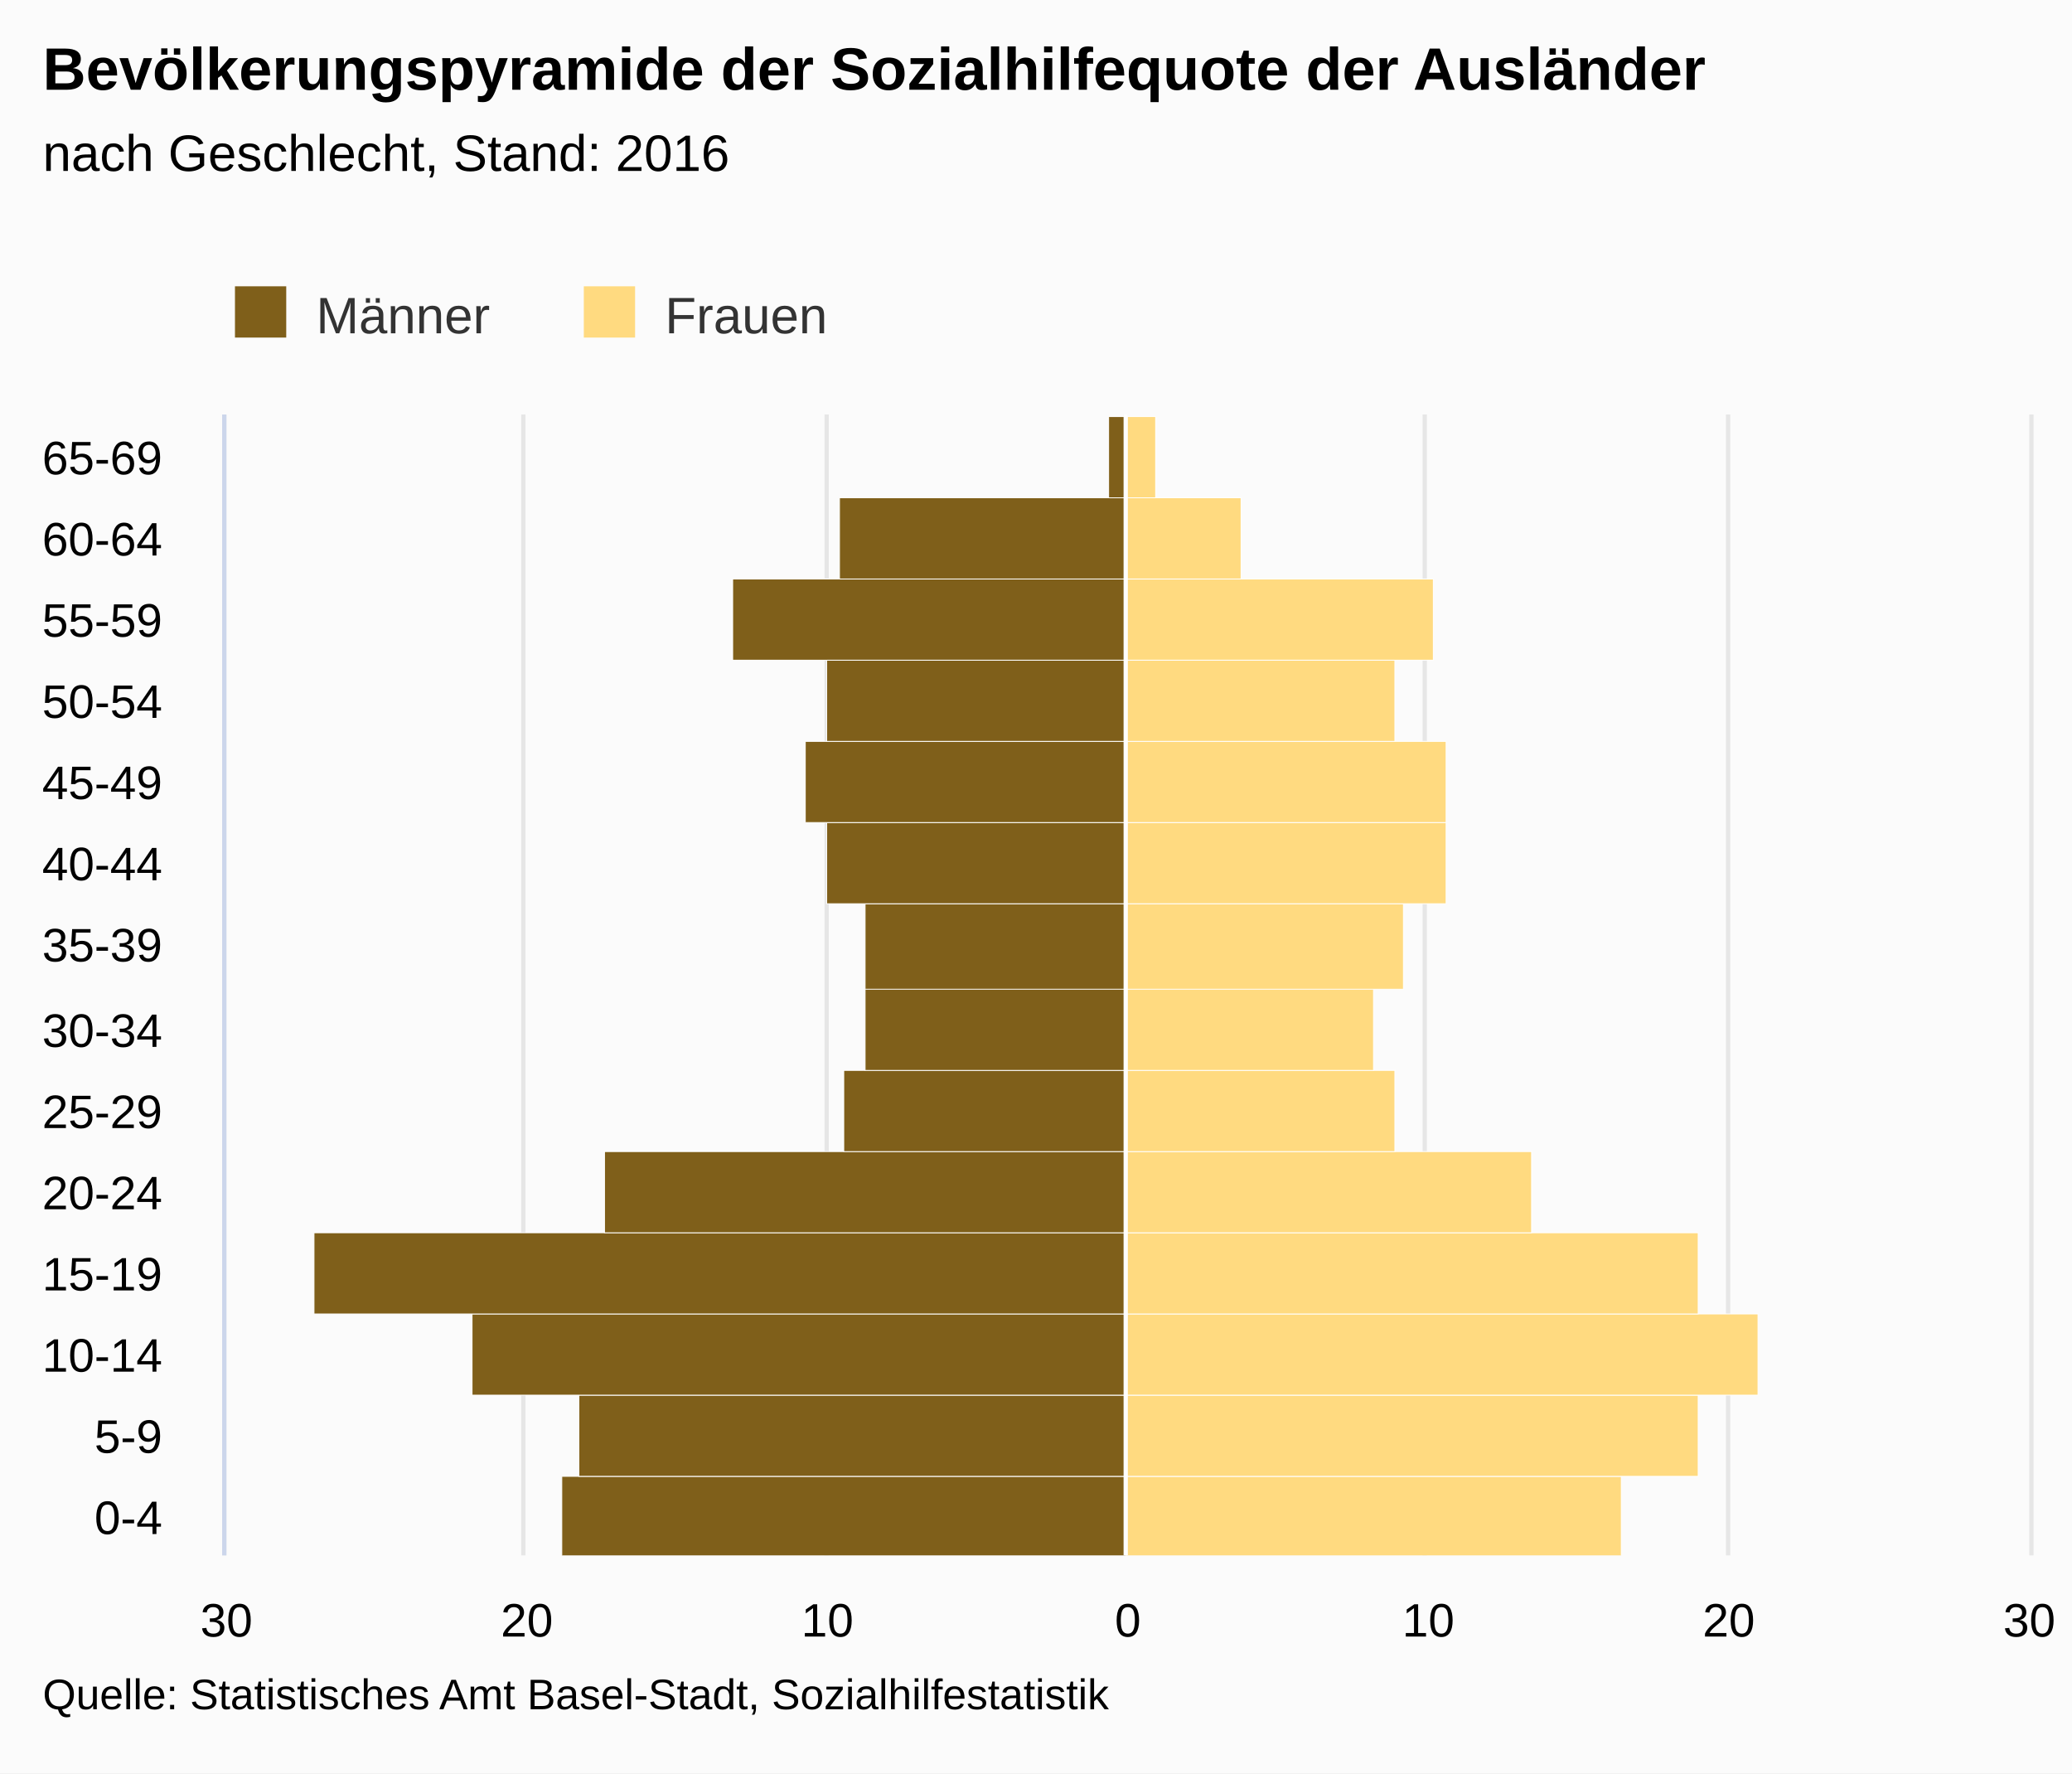
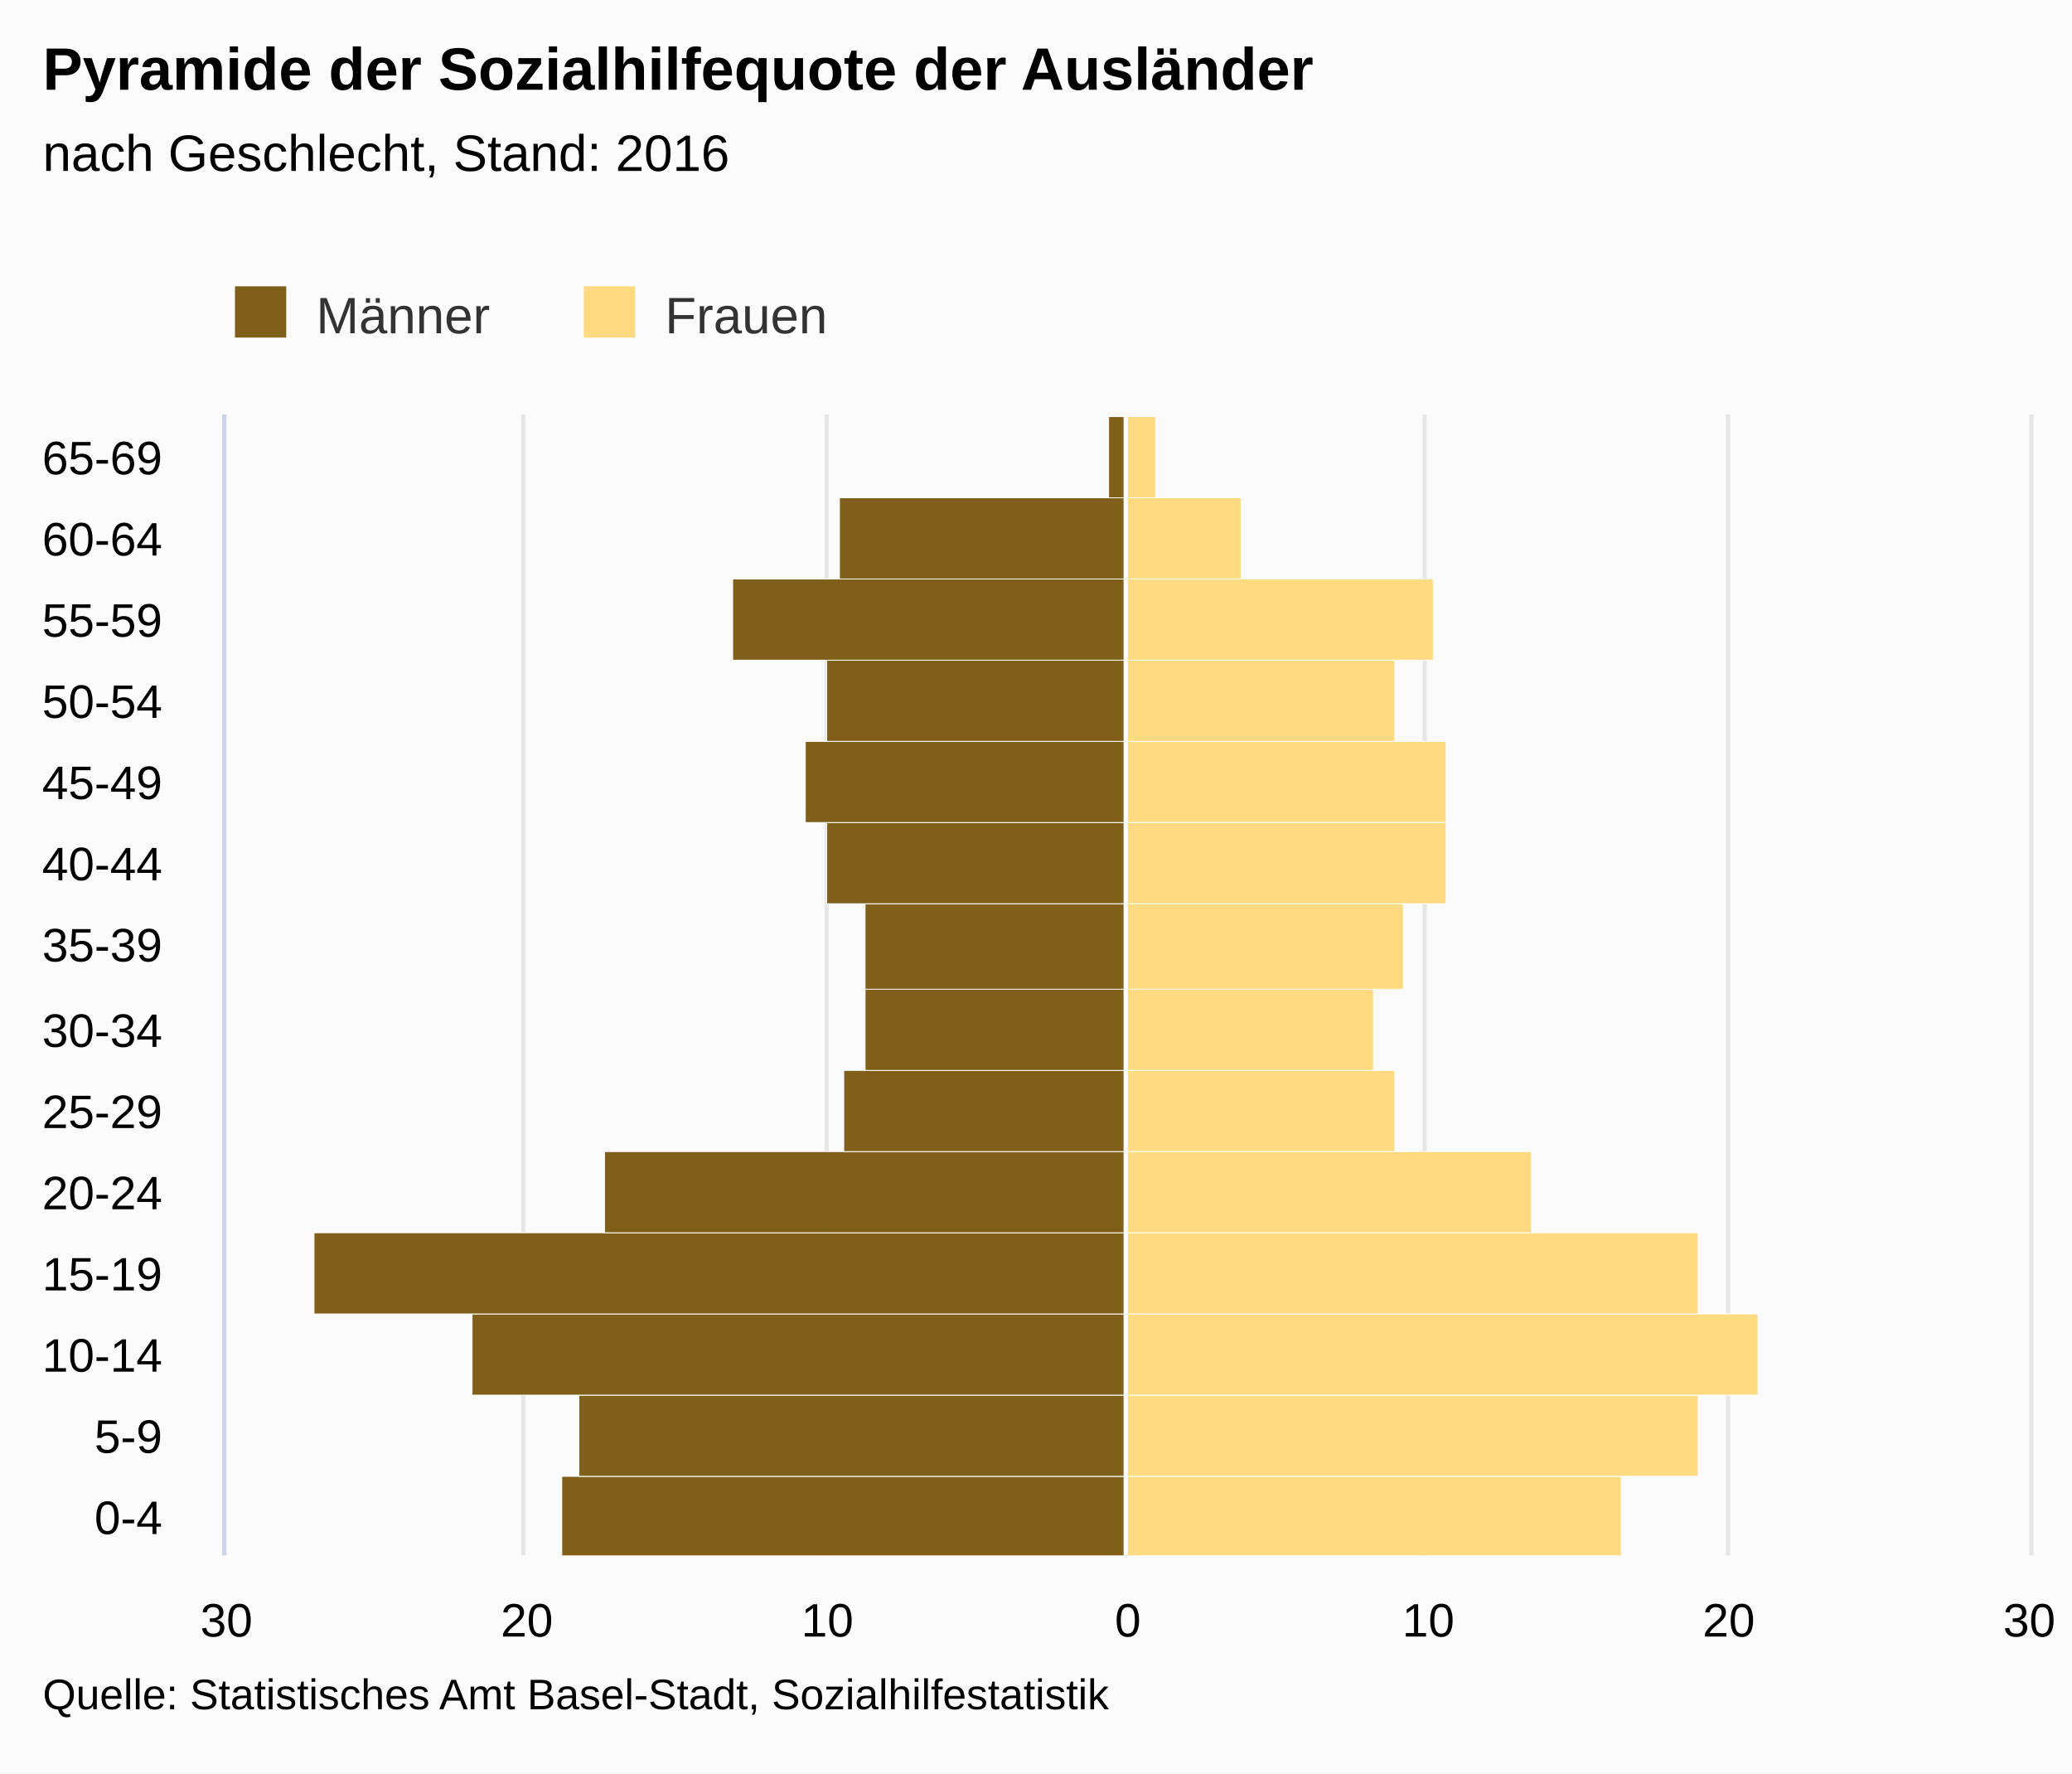
<svg xmlns="http://www.w3.org/2000/svg" version="1.1" class="highcharts-root" style="font-family:arial;font-size:12px;" viewBox="0 0 485 415">
  <defs>
    <clipPath>
      <rect x="0" y="0" width="267" height="422" fill="none" />
    </clipPath>
    <clipPath id="a">
      <rect x="0" y="0" width="267" height="422" fill="none" />
    </clipPath>
  </defs>
  <rect fill="#fbfbfb" class="highcharts-background" x="0" y="0" width="485" height="415" rx="0" ry="0" />
  <rect fill="none" class="highcharts-plot-background" x="53" y="97" width="422" height="267" />
  <g class="highcharts-pane-group" />
  <g class="highcharts-grid highcharts-xaxis-grid ">
    <path fill="none" class="highcharts-grid-line" d="M 53 345.5 L 475 345.5" opacity="1" />
    <path fill="none" class="highcharts-grid-line" d="M 53 326.5 L 475 326.5" opacity="1" />
    <path fill="none" class="highcharts-grid-line" d="M 53 307.5 L 475 307.5" opacity="1" />
    <path fill="none" class="highcharts-grid-line" d="M 53 288.5 L 475 288.5" opacity="1" />
    <path fill="none" class="highcharts-grid-line" d="M 53 269.5 L 475 269.5" opacity="1" />
    <path fill="none" class="highcharts-grid-line" d="M 53 250.5 L 475 250.5" opacity="1" />
    <path fill="none" class="highcharts-grid-line" d="M 53 231.5 L 475 231.5" opacity="1" />
    <path fill="none" class="highcharts-grid-line" d="M 53 211.5 L 475 211.5" opacity="1" />
    <path fill="none" class="highcharts-grid-line" d="M 53 192.5 L 475 192.5" opacity="1" />
    <path fill="none" class="highcharts-grid-line" d="M 53 173.5 L 475 173.5" opacity="1" />
    <path fill="none" class="highcharts-grid-line" d="M 53 154.5 L 475 154.5" opacity="1" />
    <path fill="none" class="highcharts-grid-line" d="M 53 135.5 L 475 135.5" opacity="1" />
    <path fill="none" class="highcharts-grid-line" d="M 53 116.5 L 475 116.5" opacity="1" />
    <path fill="none" class="highcharts-grid-line" d="M 53 97.5 L 475 97.5" opacity="1" />
    <path fill="none" class="highcharts-grid-line" d="M 53 364.5 L 475 364.5" opacity="1" />
  </g>
  <g class="highcharts-grid highcharts-yaxis-grid ">
    <path fill="none" stroke="#e6e6e6" stroke-width="1" class="highcharts-grid-line" d="M 263.5 97 L 263.5 364" opacity="1" />
    <path fill="none" stroke="#e6e6e6" stroke-width="1" class="highcharts-grid-line" d="M 333.5 97 L 333.5 364" opacity="1" />
    <path fill="none" stroke="#e6e6e6" stroke-width="1" class="highcharts-grid-line" d="M 404.5 97 L 404.5 364" opacity="1" />
    <path fill="none" stroke="#e6e6e6" stroke-width="1" opacity="1" class="highcharts-grid-line" d="M 52.5 97 L 52.5 364" />
    <path fill="none" stroke="#e6e6e6" stroke-width="1" opacity="1" class="highcharts-grid-line" d="M 122.5 97 L 122.5 364" />
    <path fill="none" stroke="#e6e6e6" stroke-width="1" opacity="1" class="highcharts-grid-line" d="M 193.5 97 L 193.5 364" />
    <path fill="none" stroke="#e6e6e6" stroke-width="1" opacity="1" class="highcharts-grid-line" d="M 475.5 97 L 475.5 364" />
  </g>
  <rect fill="none" class="highcharts-plot-border" x="53" y="97" width="422" height="267" />
  <g class="highcharts-axis highcharts-xaxis ">
    <path fill="none" class="highcharts-axis-line" stroke="#ccd6eb" stroke-width="1" d="M 52.5 97 L 52.5 364" />
  </g>
  <g class="highcharts-axis highcharts-yaxis ">
    <path fill="none" class="highcharts-axis-line" d="M 53 364 L 475 364" />
  </g>
  <g class="highcharts-series-group">
    <g class="highcharts-series highcharts-series-0 highcharts-bar-series highcharts-color-undefined " transform="translate(475,364) rotate(90) scale(-1,1) scale(1 1)" clip-path="url(#a)" width="422" height="267">
      <rect x="-0.5" y="211.5" width="19" height="132" fill="#7f5f1a" stroke="#ffffff" stroke-width="0.2" class="highcharts-point highcharts-negative" />
      <rect x="18.5" y="211.5" width="19" height="128" fill="#7f5f1a" stroke="#ffffff" stroke-width="0.2" class="highcharts-point highcharts-negative" />
      <rect x="37.5" y="211.5" width="19" height="153" fill="#7f5f1a" stroke="#ffffff" stroke-width="0.2" class="highcharts-point highcharts-negative" />
      <rect x="56.5" y="211.5" width="19" height="190" fill="#7f5f1a" stroke="#ffffff" stroke-width="0.2" class="highcharts-point highcharts-negative" />
      <rect x="75.5" y="211.5" width="19" height="122" fill="#7f5f1a" stroke="#ffffff" stroke-width="0.2" class="highcharts-point highcharts-negative" />
      <rect x="94.5" y="211.5" width="19" height="66" fill="#7f5f1a" stroke="#ffffff" stroke-width="0.2" class="highcharts-point highcharts-negative" />
      <rect x="113.5" y="211.5" width="20" height="61" fill="#7f5f1a" stroke="#ffffff" stroke-width="0.2" class="highcharts-point highcharts-negative" />
      <rect x="132.5" y="211.5" width="20" height="61" fill="#7f5f1a" stroke="#ffffff" stroke-width="0.2" class="highcharts-point highcharts-negative" />
      <rect x="152.5" y="211.5" width="19" height="70" fill="#7f5f1a" stroke="#ffffff" stroke-width="0.2" class="highcharts-point highcharts-negative" />
      <rect x="171.5" y="211.5" width="19" height="75" fill="#7f5f1a" stroke="#ffffff" stroke-width="0.2" class="highcharts-point highcharts-negative" />
      <rect x="190.5" y="211.5" width="19" height="70" fill="#7f5f1a" stroke="#ffffff" stroke-width="0.2" class="highcharts-point highcharts-negative" />
      <rect x="209.5" y="211.5" width="19" height="92" fill="#7f5f1a" stroke="#ffffff" stroke-width="0.2" class="highcharts-point highcharts-negative" />
      <rect x="228.5" y="211.5" width="19" height="67" fill="#7f5f1a" stroke="#ffffff" stroke-width="0.2" class="highcharts-point highcharts-negative" />
      <rect x="247.5" y="211.5" width="19" height="4" fill="#7f5f1a" stroke="#ffffff" stroke-width="0.2" class="highcharts-point highcharts-negative" />
    </g>
    <g class="highcharts-markers highcharts-series-0 highcharts-bar-series highcharts-color-undefined " transform="translate(475,364) rotate(90) scale(-1,1) scale(1 1)" clip-path="none" />
    <g class="highcharts-series highcharts-series-1 highcharts-bar-series highcharts-color-undefined " transform="translate(475,364) rotate(90) scale(-1,1) scale(1 1)" clip-path="url(#a)" width="422" height="267">
      <rect x="-0.5" y="95.5" width="19" height="116" fill="#ffda80" stroke="#ffffff" stroke-width="0.2" class="highcharts-point" />
      <rect x="18.5" y="77.5" width="19" height="134" fill="#ffda80" stroke="#ffffff" stroke-width="0.2" class="highcharts-point" />
      <rect x="37.5" y="63.5" width="19" height="148" fill="#ffda80" stroke="#ffffff" stroke-width="0.2" class="highcharts-point" />
      <rect x="56.5" y="77.5" width="19" height="134" fill="#ffda80" stroke="#ffffff" stroke-width="0.2" class="highcharts-point" />
      <rect x="75.5" y="116.5" width="19" height="95" fill="#ffda80" stroke="#ffffff" stroke-width="0.2" class="highcharts-point" />
      <rect x="94.5" y="148.5" width="19" height="63" fill="#ffda80" stroke="#ffffff" stroke-width="0.2" class="highcharts-point" />
      <rect x="113.5" y="153.5" width="20" height="58" fill="#ffda80" stroke="#ffffff" stroke-width="0.2" class="highcharts-point" />
      <rect x="132.5" y="146.5" width="20" height="65" fill="#ffda80" stroke="#ffffff" stroke-width="0.2" class="highcharts-point" />
      <rect x="152.5" y="136.5" width="19" height="75" fill="#ffda80" stroke="#ffffff" stroke-width="0.2" class="highcharts-point" />
      <rect x="171.5" y="136.5" width="19" height="75" fill="#ffda80" stroke="#ffffff" stroke-width="0.2" class="highcharts-point" />
      <rect x="190.5" y="148.5" width="19" height="63" fill="#ffda80" stroke="#ffffff" stroke-width="0.2" class="highcharts-point" />
      <rect x="209.5" y="139.5" width="19" height="72" fill="#ffda80" stroke="#ffffff" stroke-width="0.2" class="highcharts-point" />
      <rect x="228.5" y="184.5" width="19" height="27" fill="#ffda80" stroke="#ffffff" stroke-width="0.2" class="highcharts-point" />
      <rect x="247.5" y="204.5" width="19" height="7" fill="#ffda80" stroke="#ffffff" stroke-width="0.2" class="highcharts-point" />
    </g>
    <g class="highcharts-markers highcharts-series-1 highcharts-bar-series highcharts-color-undefined " transform="translate(475,364) rotate(90) scale(-1,1) scale(1 1)" clip-path="none" />
  </g>
  <text x="10" text-anchor="start" class="highcharts-title" style="color:#000000;font-size:14px;font-weight:bold;fill:#000000;" y="21">
-     <tspan>Bevölkerungspyramide der Sozialhilfequote der Ausländer</tspan>
+     <tspan>Pyramide der Sozialhilfequote der Ausländer</tspan>
  </text>
  <text x="10" text-anchor="start" class="highcharts-subtitle" style="color:#000000;font-size:12px;font-weight:normal;font-family:arial;fill:#000000;" y="40">
    <tspan>nach Geschlecht, Stand: 2016</tspan>
  </text>
  <g class="highcharts-plot-lines-4">
    <path fill="none" stroke="white" stroke-width="1" d="M 263.5 97 L 263.5 364" visibility="visible" />
  </g>
  <g class="highcharts-legend" transform="translate(45,60)">
    <rect fill="none" class="highcharts-legend-box" rx="0" ry="0" x="0" y="0" width="156" height="25" visibility="visible" />
    <g>
      <g>
        <g class="highcharts-legend-item highcharts-bar-series highcharts-color-undefined highcharts-series-0" transform="translate(8,3)">
          <text x="21" style="color:#333333;font-size:12px;font-weight:normal;cursor:pointer;fill:#333333;" text-anchor="start" y="15">
            <tspan>Männer</tspan>
          </text>
          <rect x="2" y="4" width="12" height="12" fill="#7f5f1a" class="highcharts-point" />
        </g>
        <g class="highcharts-legend-item highcharts-bar-series highcharts-color-undefined highcharts-series-1" transform="translate(89.65625,3)">
          <text x="21" y="15" style="color:#333333;font-size:12px;font-weight:normal;cursor:pointer;fill:#333333;" text-anchor="start">
            <tspan>Frauen</tspan>
          </text>
          <rect x="2" y="4" width="12" height="12" fill="#ffda80" class="highcharts-point" />
        </g>
      </g>
    </g>
  </g>
  <g class="highcharts-axis-labels highcharts-xaxis-labels ">
    <text x="38" style="color:#000000;cursor:default;font-size:11px;fill:#000000;" text-anchor="end" transform="translate(0,0)" y="359" opacity="1">
      <tspan>0-4</tspan>
    </text>
    <text x="38" style="color:#000000;cursor:default;font-size:11px;fill:#000000;" text-anchor="end" transform="translate(0,0)" y="340" opacity="1">
      <tspan>5-9</tspan>
    </text>
    <text x="38" style="color:#000000;cursor:default;font-size:11px;fill:#000000;" text-anchor="end" transform="translate(0,0)" y="321" opacity="1">
      <tspan>10-14</tspan>
    </text>
    <text x="38" style="color:#000000;cursor:default;font-size:11px;fill:#000000;" text-anchor="end" transform="translate(0,0)" y="302" opacity="1">
      <tspan>15-19</tspan>
    </text>
    <text x="38" style="color:#000000;cursor:default;font-size:11px;fill:#000000;" text-anchor="end" transform="translate(0,0)" y="283" opacity="1">
      <tspan>20-24</tspan>
    </text>
    <text x="38" style="color:#000000;cursor:default;font-size:11px;fill:#000000;" text-anchor="end" transform="translate(0,0)" y="264" opacity="1">
      <tspan>25-29</tspan>
    </text>
    <text x="38" style="color:#000000;cursor:default;font-size:11px;fill:#000000;" text-anchor="end" transform="translate(0,0)" y="245" opacity="1">
      <tspan>30-34</tspan>
    </text>
    <text x="38" style="color:#000000;cursor:default;font-size:11px;fill:#000000;" text-anchor="end" transform="translate(0,0)" y="225" opacity="1">
      <tspan>35-39</tspan>
    </text>
    <text x="38" style="color:#000000;cursor:default;font-size:11px;fill:#000000;" text-anchor="end" transform="translate(0,0)" y="206" opacity="1">
      <tspan>40-44</tspan>
    </text>
    <text x="38" style="color:#000000;cursor:default;font-size:11px;fill:#000000;" text-anchor="end" transform="translate(0,0)" y="187" opacity="1">
      <tspan>45-49</tspan>
    </text>
    <text x="38" style="color:#000000;cursor:default;font-size:11px;fill:#000000;" text-anchor="end" transform="translate(0,0)" y="168" opacity="1">
      <tspan>50-54</tspan>
    </text>
    <text x="38" style="color:#000000;cursor:default;font-size:11px;fill:#000000;" text-anchor="end" transform="translate(0,0)" y="149" opacity="1">
      <tspan>55-59</tspan>
    </text>
    <text x="38" style="color:#000000;cursor:default;font-size:11px;fill:#000000;" text-anchor="end" transform="translate(0,0)" y="130" opacity="1">
      <tspan>60-64</tspan>
    </text>
    <text x="38" style="color:#000000;cursor:default;font-size:11px;fill:#000000;" text-anchor="end" transform="translate(0,0)" y="111" opacity="1">
      <tspan>65-69</tspan>
    </text>
  </g>
  <g class="highcharts-axis-labels highcharts-yaxis-labels ">
    <text x="264" style="color:#000000;cursor:default;font-size:11px;fill:#000000;" text-anchor="middle" transform="translate(0,0)" y="383" opacity="1">
      <tspan>0</tspan>
    </text>
    <text x="334.333" style="color:#000000;cursor:default;font-size:11px;fill:#000000;" text-anchor="middle" transform="translate(0,0)" y="383" opacity="1">
      <tspan>10</tspan>
    </text>
    <text x="404.667" style="color:#000000;cursor:default;font-size:11px;fill:#000000;" text-anchor="middle" transform="translate(0,0)" y="383" opacity="1">
      <tspan>20</tspan>
    </text>
    <text x="53" style="color:#000000;cursor:default;font-size:11px;fill:#000000;" text-anchor="middle" transform="translate(0,0)" y="383" opacity="1">
      <tspan>30</tspan>
    </text>
    <text x="123.333" style="color:#000000;cursor:default;font-size:11px;fill:#000000;" text-anchor="middle" transform="translate(0,0)" y="383" opacity="1">
      <tspan>20</tspan>
    </text>
    <text x="193.667" style="color:#000000;cursor:default;font-size:11px;fill:#000000;" text-anchor="middle" transform="translate(0,0)" y="383" opacity="1">
      <tspan>10</tspan>
    </text>
    <text x="475" style="color:#000000;cursor:default;font-size:11px;fill:#000000;" text-anchor="middle" transform="translate(0,0)" y="383" opacity="1">
      <tspan>30</tspan>
    </text>
  </g>
  <text x="10" class="highcharts-credits" text-anchor="start" style="cursor:default;color:#000000;font-size:10px;fill:#000000;" y="400">
    <tspan>Quelle: Statistisches Amt Basel-Stadt, Sozialhilfestatistik</tspan>
  </text>
</svg>
